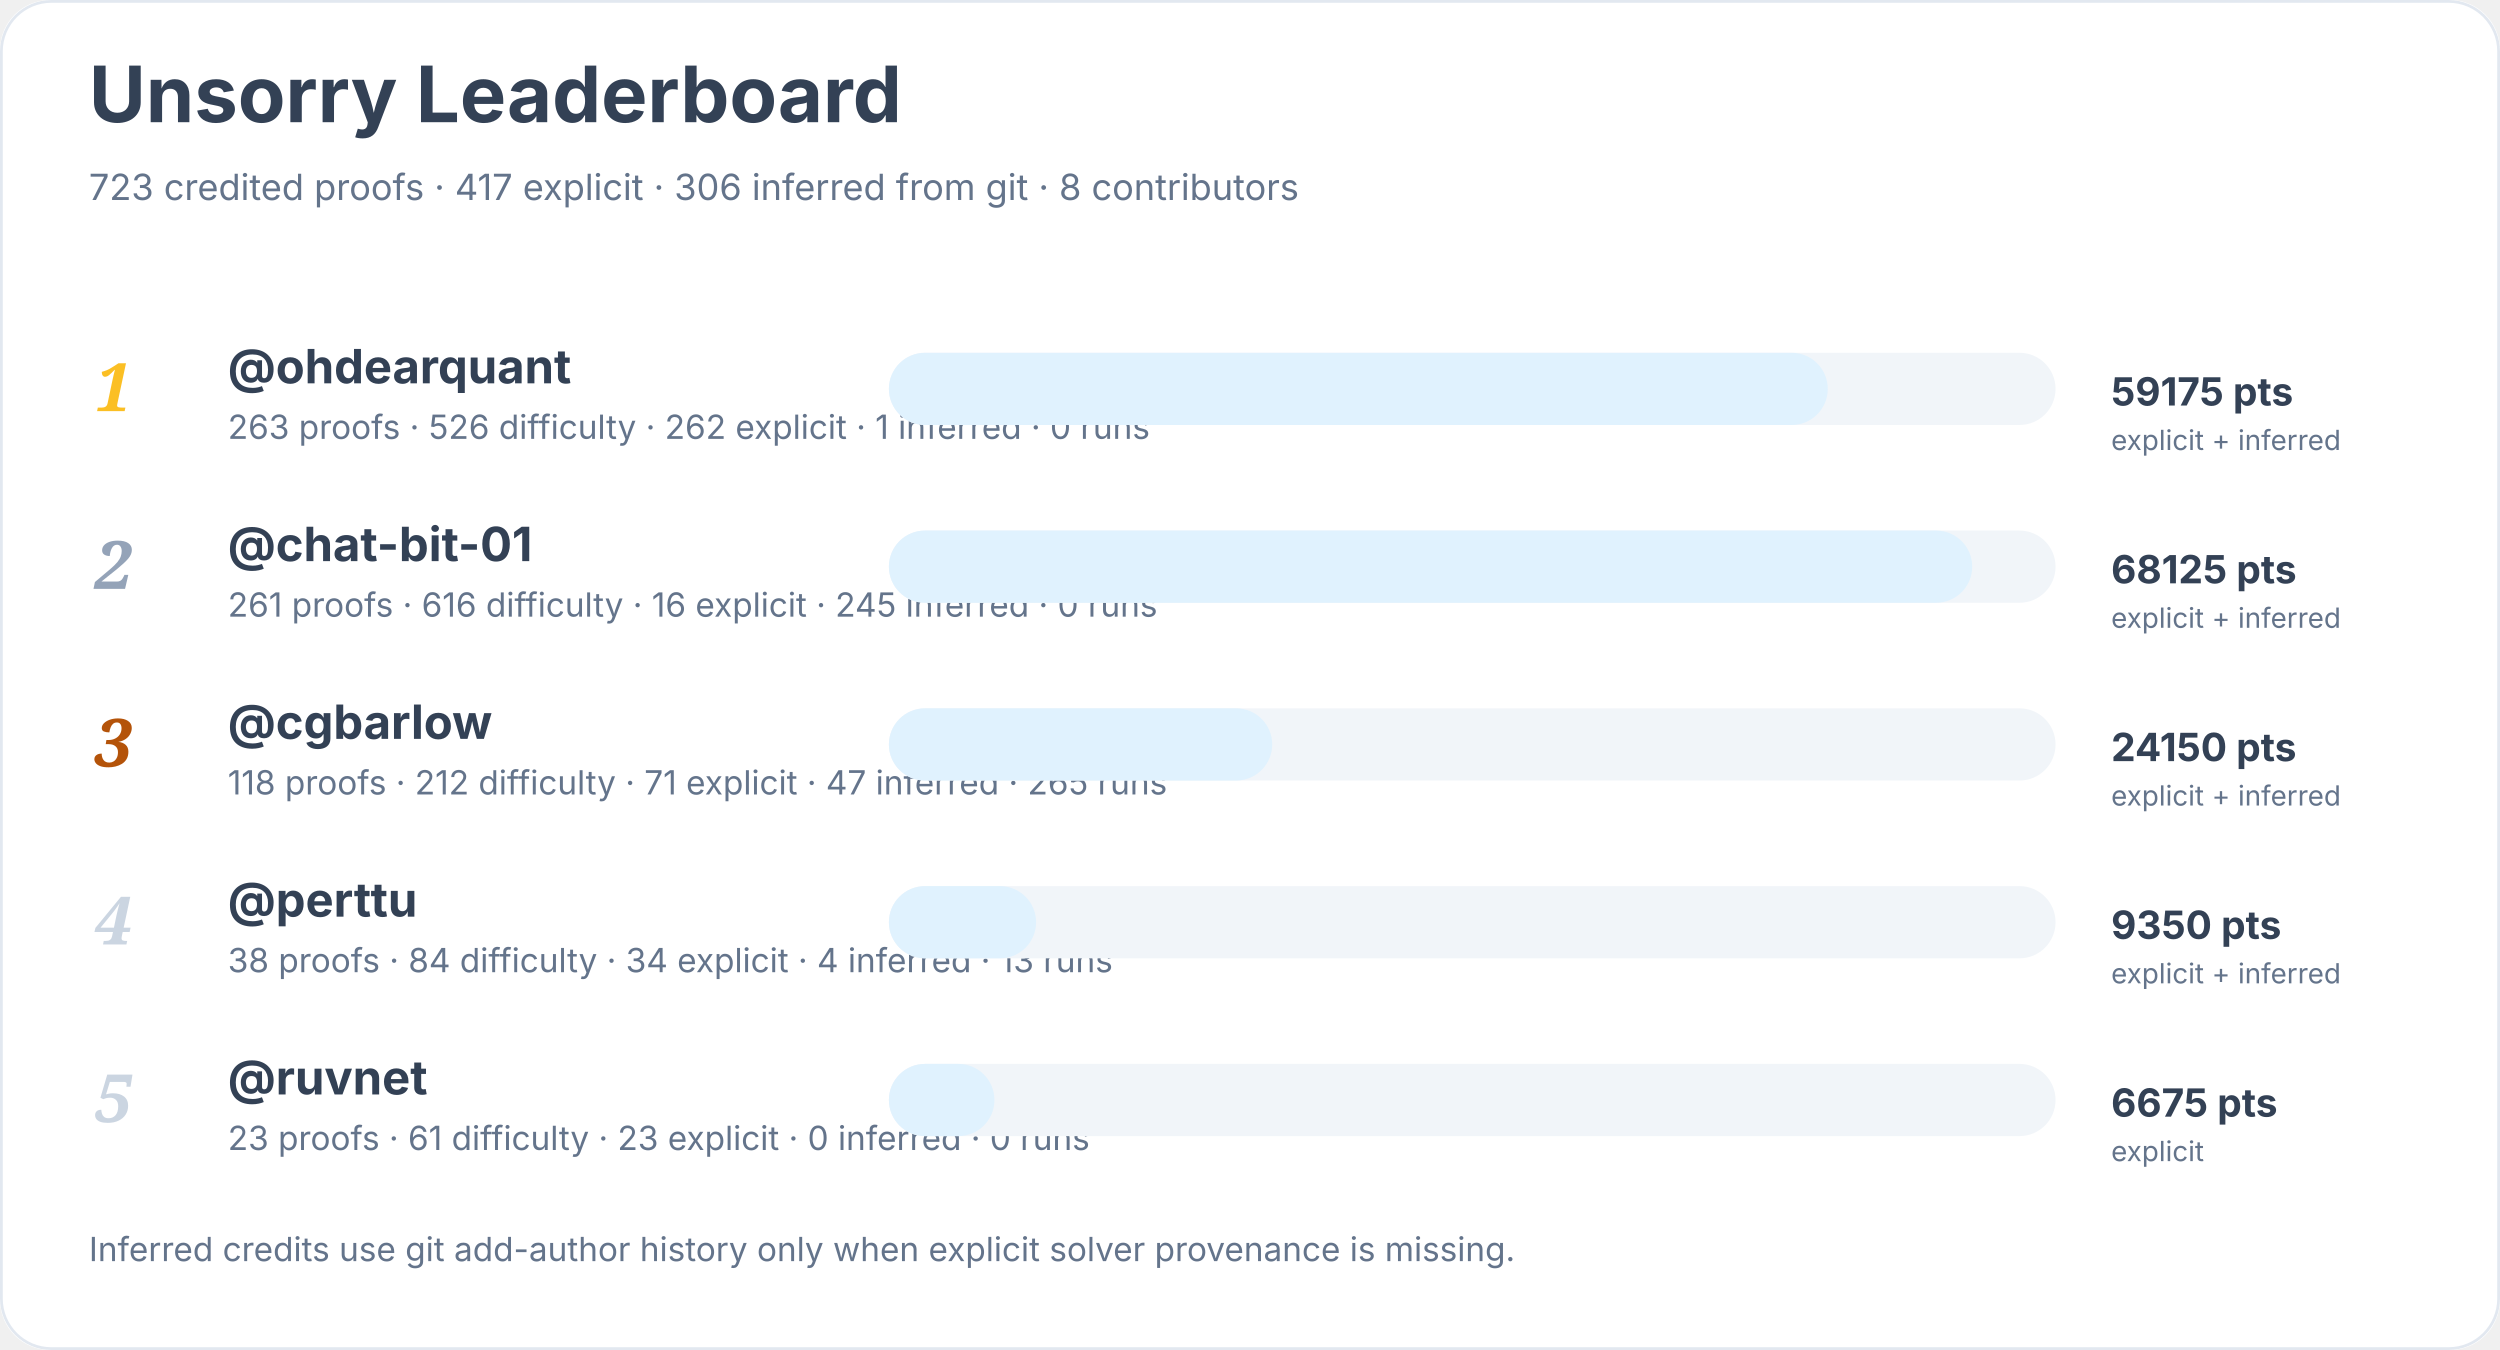
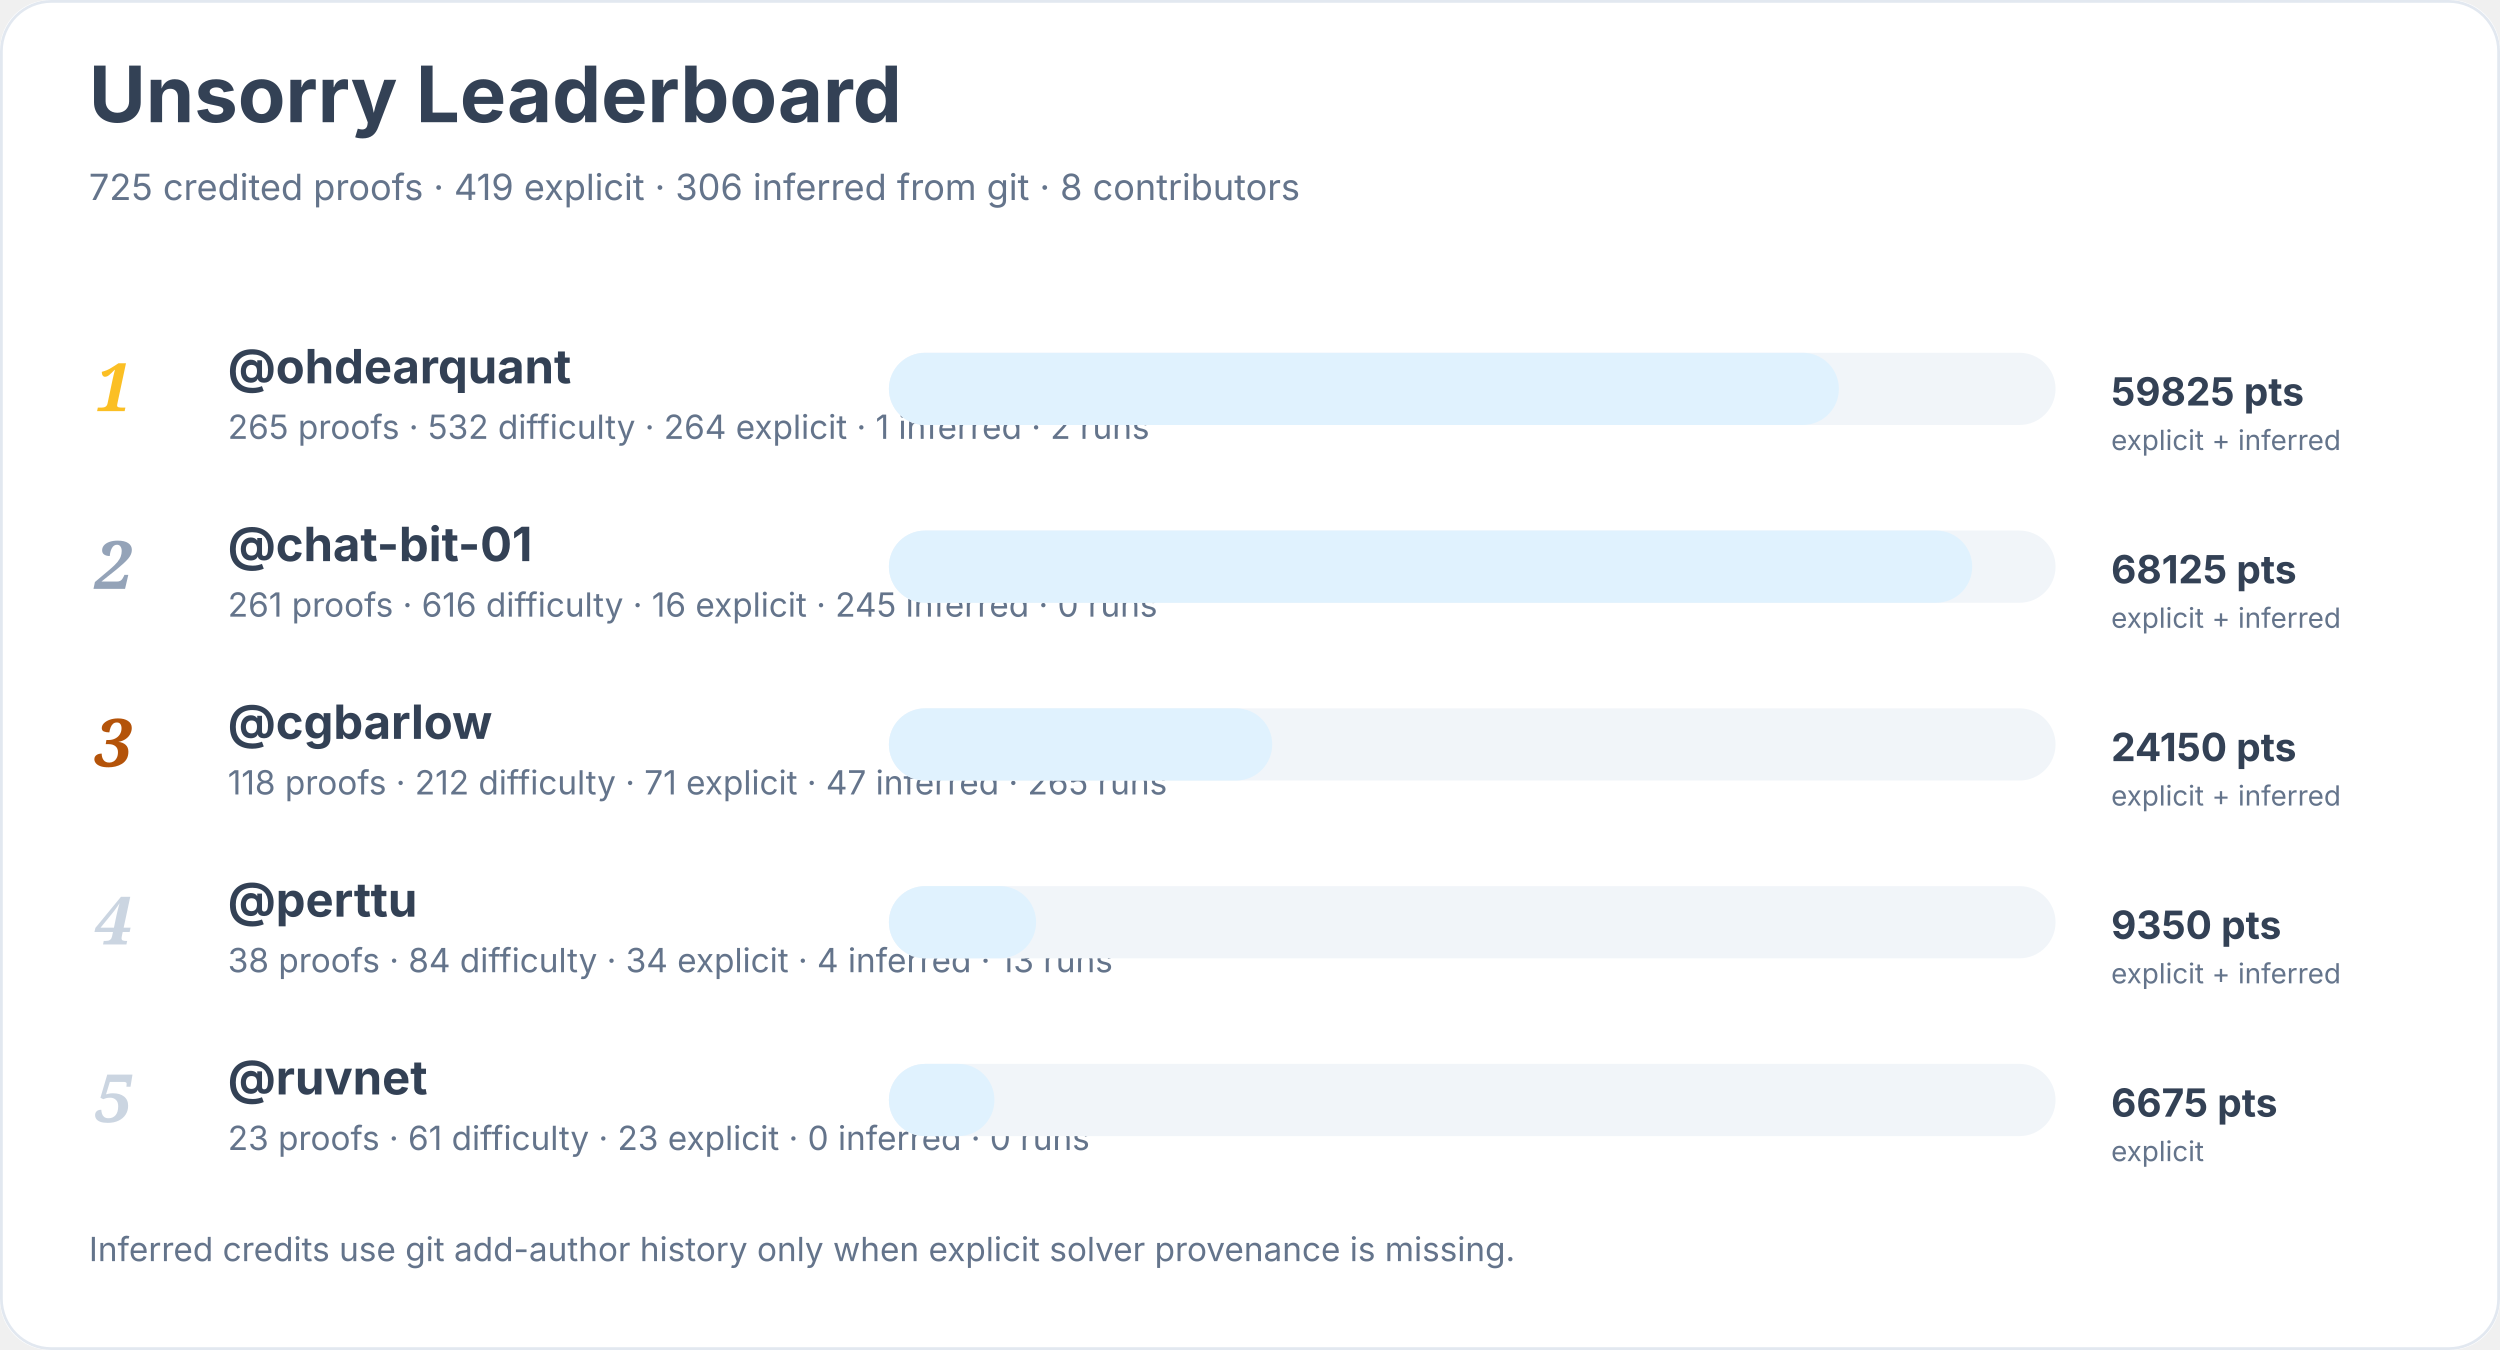
<svg xmlns="http://www.w3.org/2000/svg" width="900" height="486" viewBox="0 0 900 486" role="img" aria-labelledby="title desc">
  <rect width="900" height="100%" rx="18" fill="#ffffff" />
  <rect x="0.5" y="0.5" width="899" height="485" rx="18" fill="none" stroke="#e2e8f0" />
  <text x="32" y="44" font-family="Inter, system-ui, sans-serif" font-size="28" font-weight="700" fill="#334155">Unsorry Leaderboard</text>
-   <text x="32" y="72" font-family="Inter, system-ui, sans-serif" font-size="13" fill="#64748b">723 credited proofs · 417 explicit · 306 inferred from git · 8 contributors</text>
+   <text x="32" y="72" font-family="Inter, system-ui, sans-serif" font-size="13" fill="#64748b">725 credited proofs · 419 explicit · 306 inferred from git · 8 contributors</text>
  <text x="34" y="148" font-family="Georgia, serif" font-size="24" font-style="italic" font-weight="700" fill="#fbbf24">1</text>
  <a href="https://github.com/ohdearquant">
    <text x="82" y="138" font-family="Inter, system-ui, sans-serif" font-size="17" font-weight="650" fill="#334155">@ohdearquant</text>
  </a>
-   <text x="82" y="158" font-family="Inter, system-ui, sans-serif" font-size="12" fill="#64748b">263 proofs · 526 difficulty · 262 explicit · 1 inferred · 0 runs</text>
+   <text x="82" y="158" font-family="Inter, system-ui, sans-serif" font-size="12" fill="#64748b">265 proofs · 532 difficulty · 264 explicit · 1 inferred · 2 runs</text>
  <rect x="320" y="127" width="420" height="26" rx="13" fill="#f1f5f9" />
-   <rect x="320" y="127" width="338" height="26" rx="13" fill="#e0f2fe" />
-   <text x="760" y="146" font-family="Inter, system-ui, sans-serif" font-size="14" font-weight="700" fill="#334155">59175 pts</text>
+   <rect x="320" y="127" width="342" height="26" rx="13" fill="#e0f2fe" />
+   <text x="760" y="146" font-family="Inter, system-ui, sans-serif" font-size="14" font-weight="700" fill="#334155">59825 pts</text>
  <text x="760" y="162" font-family="Inter, system-ui, sans-serif" font-size="10" fill="#64748b">explicit + inferred</text>
  <text x="34" y="212" font-family="Georgia, serif" font-size="24" font-style="italic" font-weight="700" fill="#94a3b8">2</text>
  <a href="https://github.com/chat-bit-01">
    <text x="82" y="202" font-family="Inter, system-ui, sans-serif" font-size="17" font-weight="650" fill="#334155">@chat-bit-01</text>
  </a>
  <text x="82" y="222" font-family="Inter, system-ui, sans-serif" font-size="12" fill="#64748b">261 proofs · 616 difficulty · 16 explicit · 245 inferred · 0 runs</text>
  <rect x="320" y="191" width="420" height="26" rx="13" fill="#f1f5f9" />
  <rect x="320" y="191" width="390" height="26" rx="13" fill="#e0f2fe" />
  <text x="760" y="210" font-family="Inter, system-ui, sans-serif" font-size="14" font-weight="700" fill="#334155">68125 pts</text>
  <text x="760" y="226" font-family="Inter, system-ui, sans-serif" font-size="10" fill="#64748b">explicit + inferred</text>
  <text x="34" y="276" font-family="Georgia, serif" font-size="24" font-style="italic" font-weight="700" fill="#b45309">3</text>
  <a href="https://github.com/cgbarlow">
    <text x="82" y="266" font-family="Inter, system-ui, sans-serif" font-size="17" font-weight="650" fill="#334155">@cgbarlow</text>
  </a>
  <text x="82" y="286" font-family="Inter, system-ui, sans-serif" font-size="12" fill="#64748b">118 proofs · 212 difficulty · 71 explicit · 47 inferred · 265 runs</text>
  <rect x="320" y="255" width="420" height="26" rx="13" fill="#f1f5f9" />
  <rect x="320" y="255" width="138" height="26" rx="13" fill="#e0f2fe" />
  <text x="760" y="274" font-family="Inter, system-ui, sans-serif" font-size="14" font-weight="700" fill="#334155">24150 pts</text>
  <text x="760" y="290" font-family="Inter, system-ui, sans-serif" font-size="10" fill="#64748b">explicit + inferred</text>
  <text x="34" y="340" font-family="Georgia, serif" font-size="24" font-style="italic" font-weight="700" fill="#cbd5e1">4</text>
  <a href="https://github.com/perttu">
    <text x="82" y="330" font-family="Inter, system-ui, sans-serif" font-size="17" font-weight="650" fill="#334155">@perttu</text>
  </a>
  <text x="82" y="350" font-family="Inter, system-ui, sans-serif" font-size="12" fill="#64748b">38 proofs · 84 difficulty · 34 explicit · 4 inferred · 13 runs</text>
  <rect x="320" y="319" width="420" height="26" rx="13" fill="#f1f5f9" />
  <rect x="320" y="319" width="53" height="26" rx="13" fill="#e0f2fe" />
  <text x="760" y="338" font-family="Inter, system-ui, sans-serif" font-size="14" font-weight="700" fill="#334155">9350 pts</text>
  <text x="760" y="354" font-family="Inter, system-ui, sans-serif" font-size="10" fill="#64748b">explicit + inferred</text>
  <text x="34" y="404" font-family="Georgia, serif" font-size="24" font-style="italic" font-weight="700" fill="#cbd5e1">5</text>
  <a href="https://github.com/ruvnet">
    <text x="82" y="394" font-family="Inter, system-ui, sans-serif" font-size="17" font-weight="650" fill="#334155">@ruvnet</text>
  </a>
  <text x="82" y="414" font-family="Inter, system-ui, sans-serif" font-size="12" fill="#64748b">23 proofs · 61 difficulty · 23 explicit · 0 inferred · 0 runs</text>
  <rect x="320" y="383" width="420" height="26" rx="13" fill="#f1f5f9" />
  <rect x="320" y="383" width="38" height="26" rx="13" fill="#e0f2fe" />
  <text x="760" y="402" font-family="Inter, system-ui, sans-serif" font-size="14" font-weight="700" fill="#334155">6675 pts</text>
  <text x="760" y="418" font-family="Inter, system-ui, sans-serif" font-size="10" fill="#64748b">explicit</text>
  <text x="32" y="454" font-family="Inter, system-ui, sans-serif" font-size="12" fill="#64748b">Inferred credits use git add-author history only when explicit solver provenance is missing.</text>
</svg>
